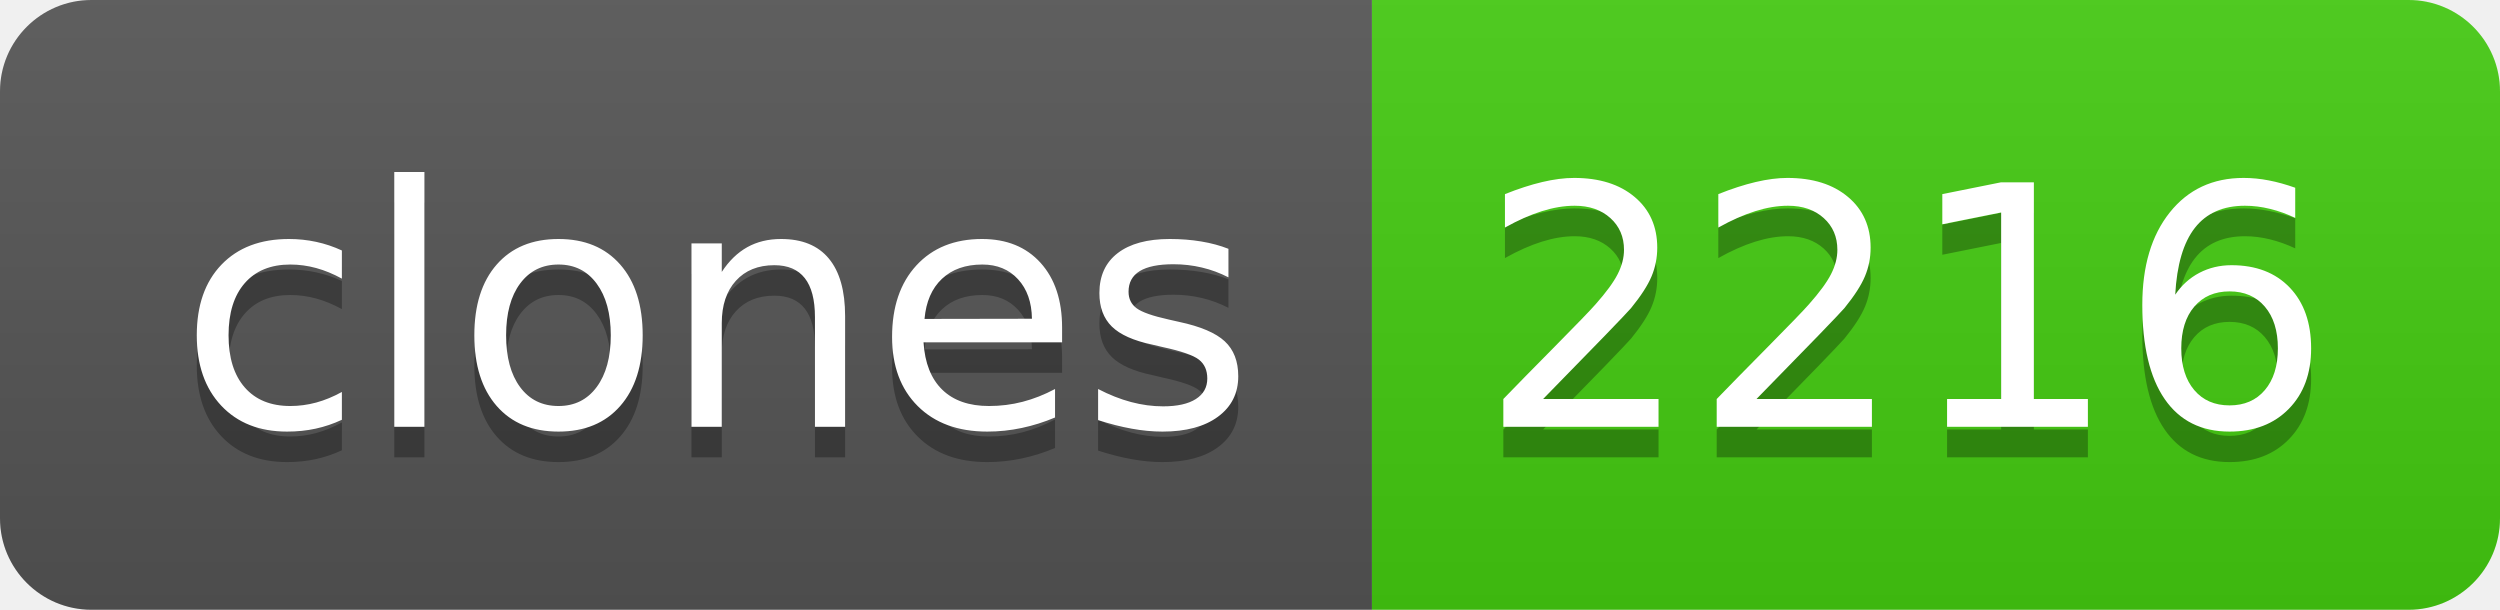
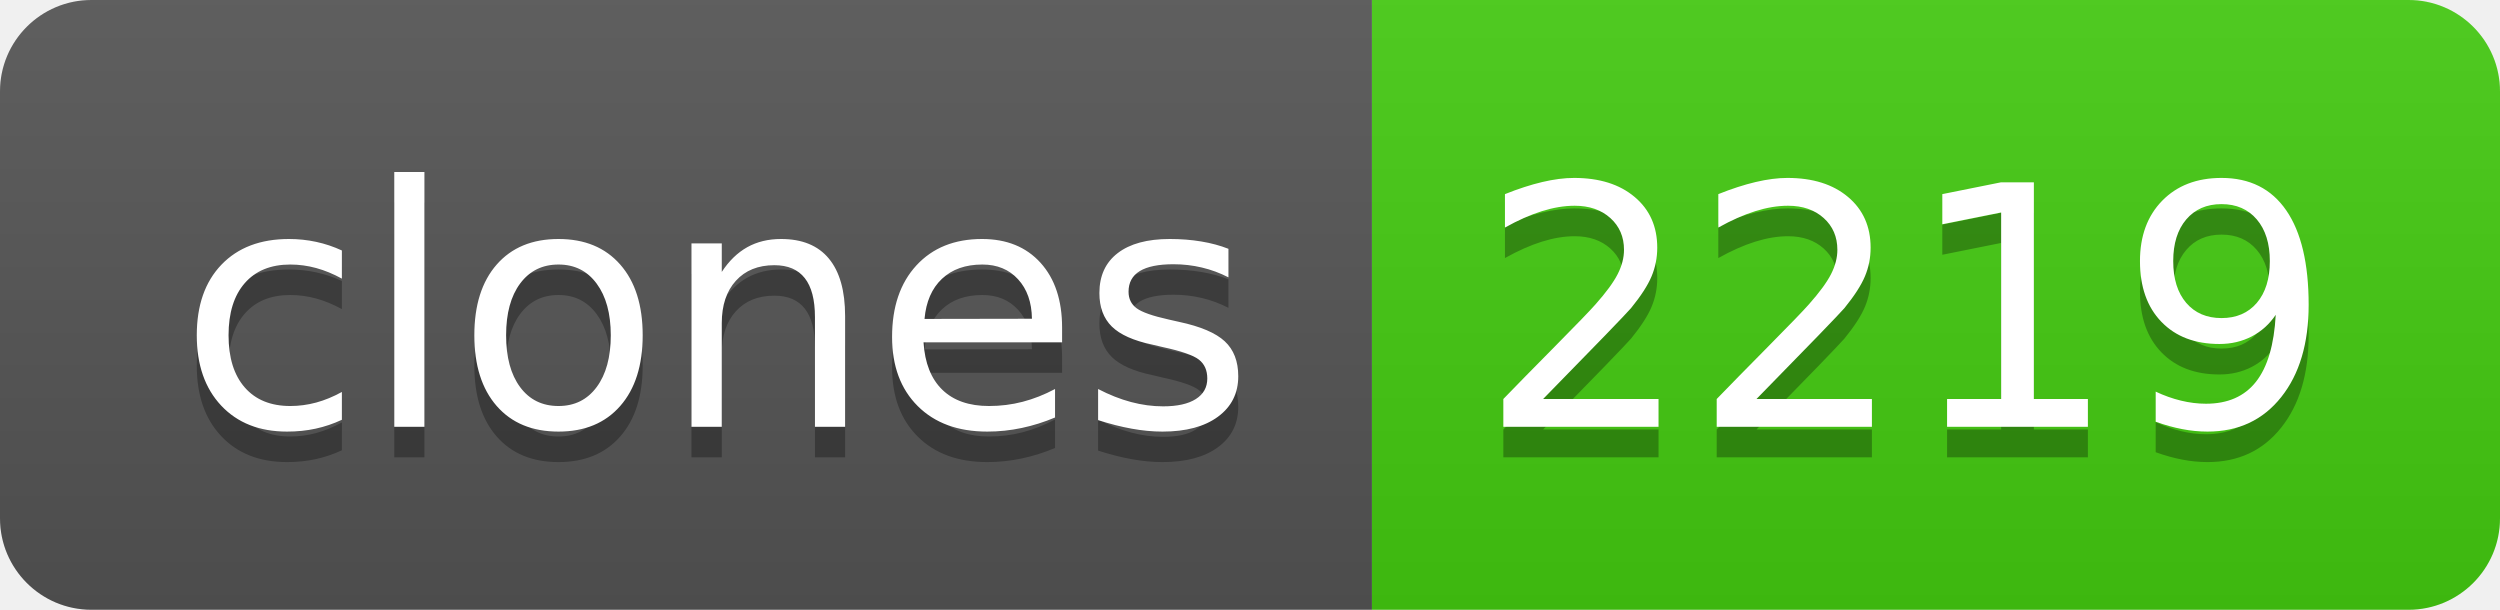
- <svg xmlns="http://www.w3.org/2000/svg" width="82" height="20" role="img" aria-label="clones: 2216">
+ <svg xmlns="http://www.w3.org/2000/svg" width="82" height="20" role="img" aria-label="clones: 2219">
  <linearGradient id="s" x2="0" y2="100%">
    <stop offset="0" stop-color="#bbb" stop-opacity=".1" />
    <stop offset="1" stop-opacity=".1" />
  </linearGradient>
  <clipPath id="r">
    <rect width="82" height="20" rx="3" fill="#fff" />
  </clipPath>
  <g clip-path="url(#r)">
    <rect width="45" height="20" fill="#555" />
    <rect x="45" width="37" height="20" fill="#4c1" />
    <rect width="82" height="20" fill="url(#s)" />
  </g>
  <g fill="#fff" text-anchor="middle" font-family="Verdana,Geneva,DejaVu Sans,sans-serif" text-rendering="geometricPrecision" font-size="110">
    <text aria-hidden="true" x="235" y="150" fill="#010101" fill-opacity=".3" transform="scale(.1)" textLength="350">clones</text>
    <text x="235" y="140" transform="scale(.1)" fill="#fff" textLength="350">clones</text>
-     <text aria-hidden="true" x="625" y="150" fill="#010101" fill-opacity=".3" transform="scale(.1)" textLength="270">2216</text>
-     <text x="625" y="140" transform="scale(.1)" fill="#fff" textLength="270">2216</text>
+     <text aria-hidden="true" x="625" y="150" fill="#010101" fill-opacity=".3" transform="scale(.1)" textLength="270">2219</text>
+     <text x="625" y="140" transform="scale(.1)" fill="#fff" textLength="270">2219</text>
  </g>
</svg>
